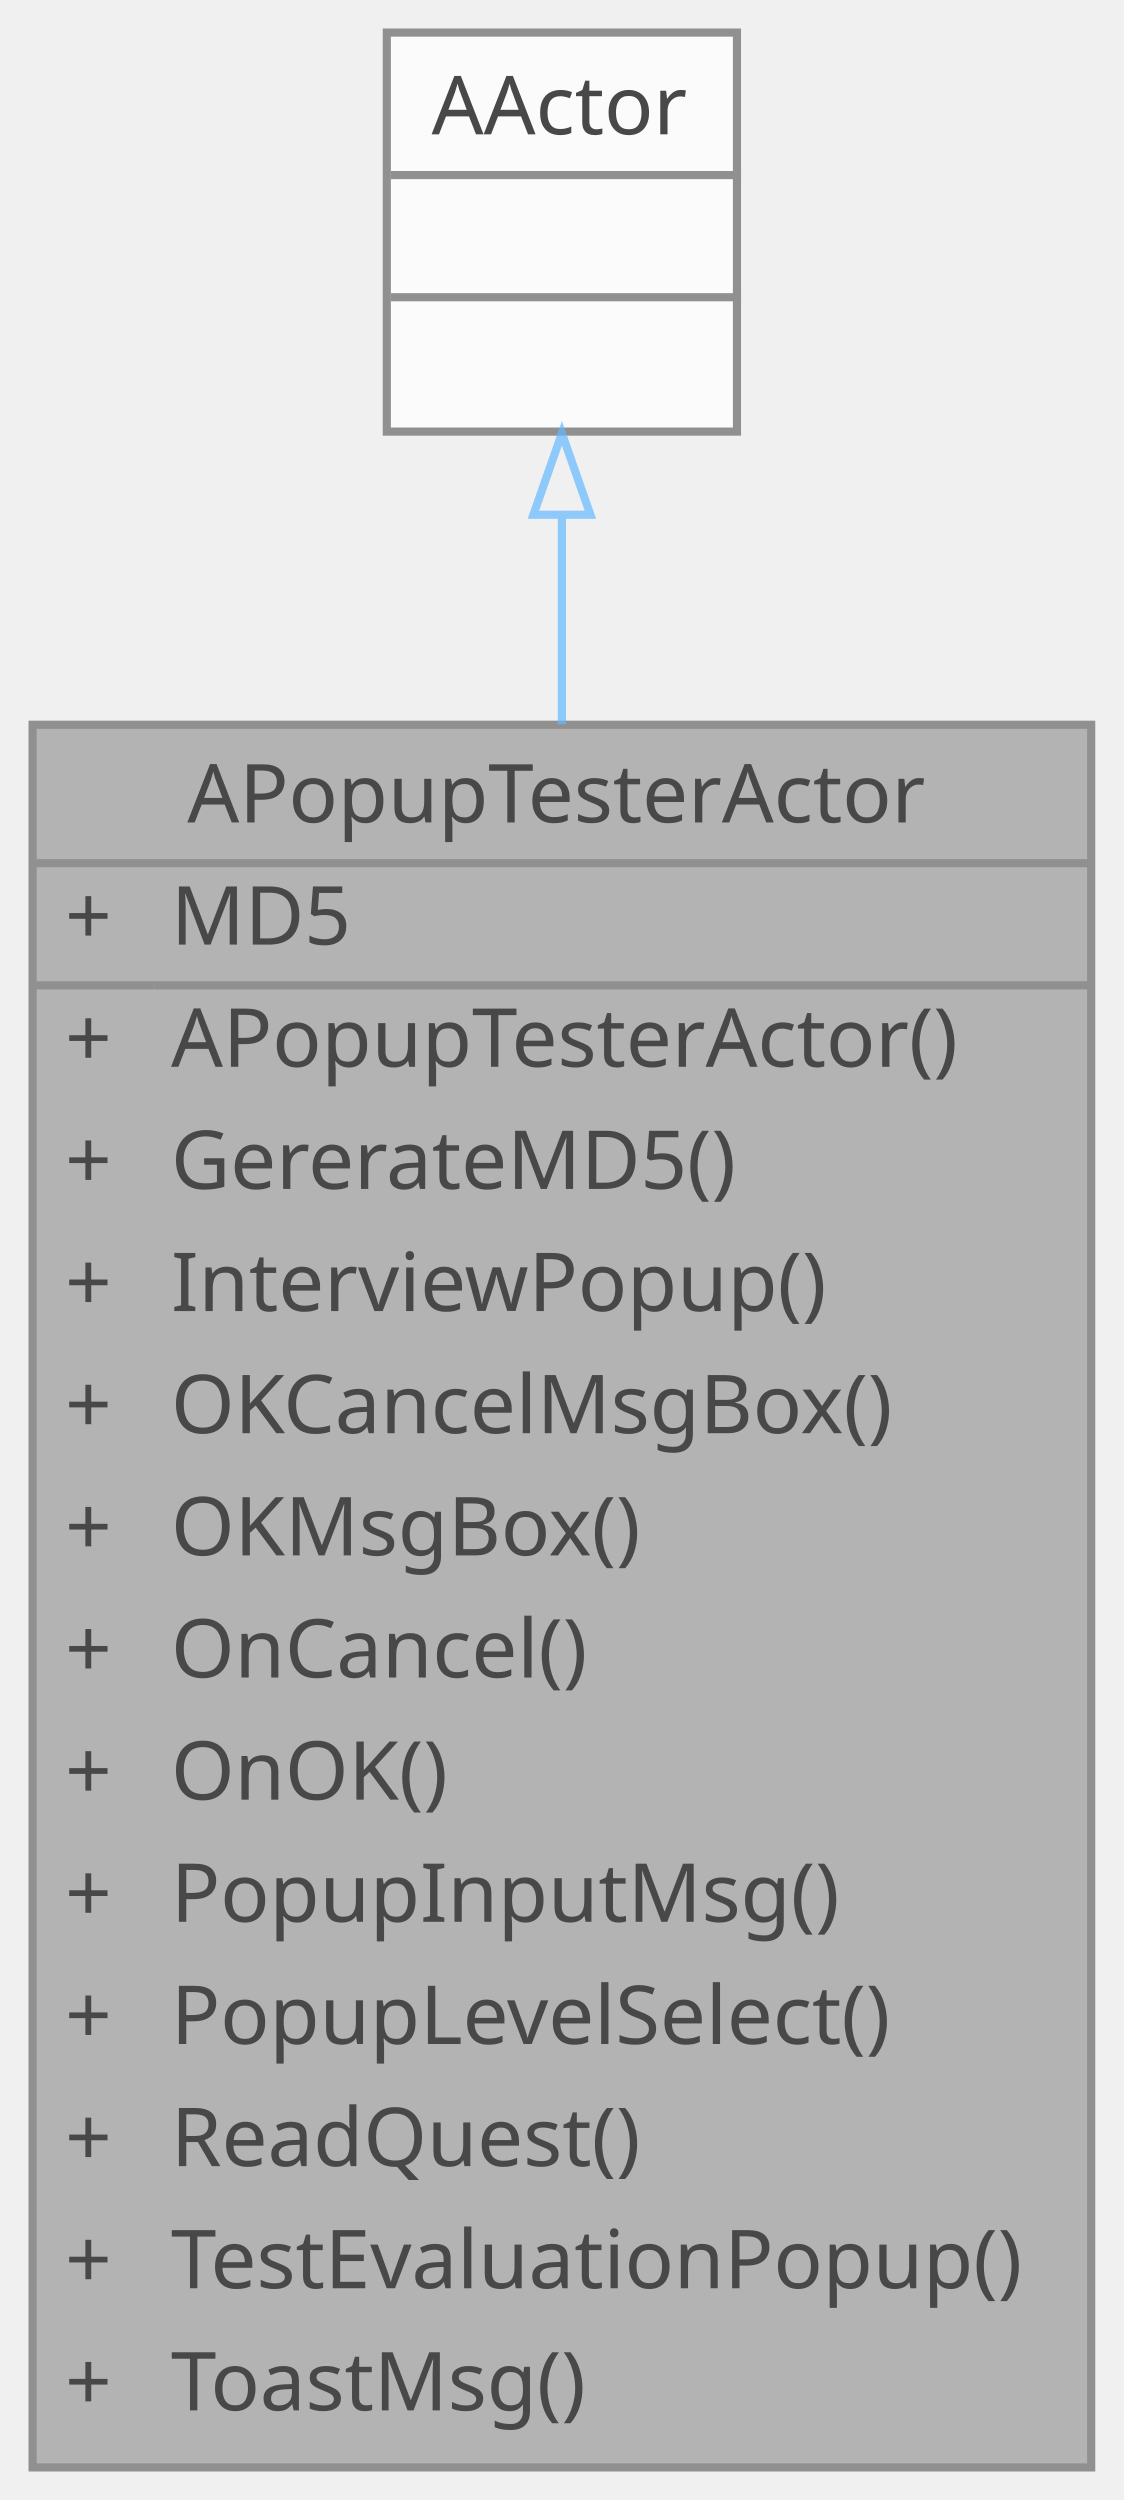
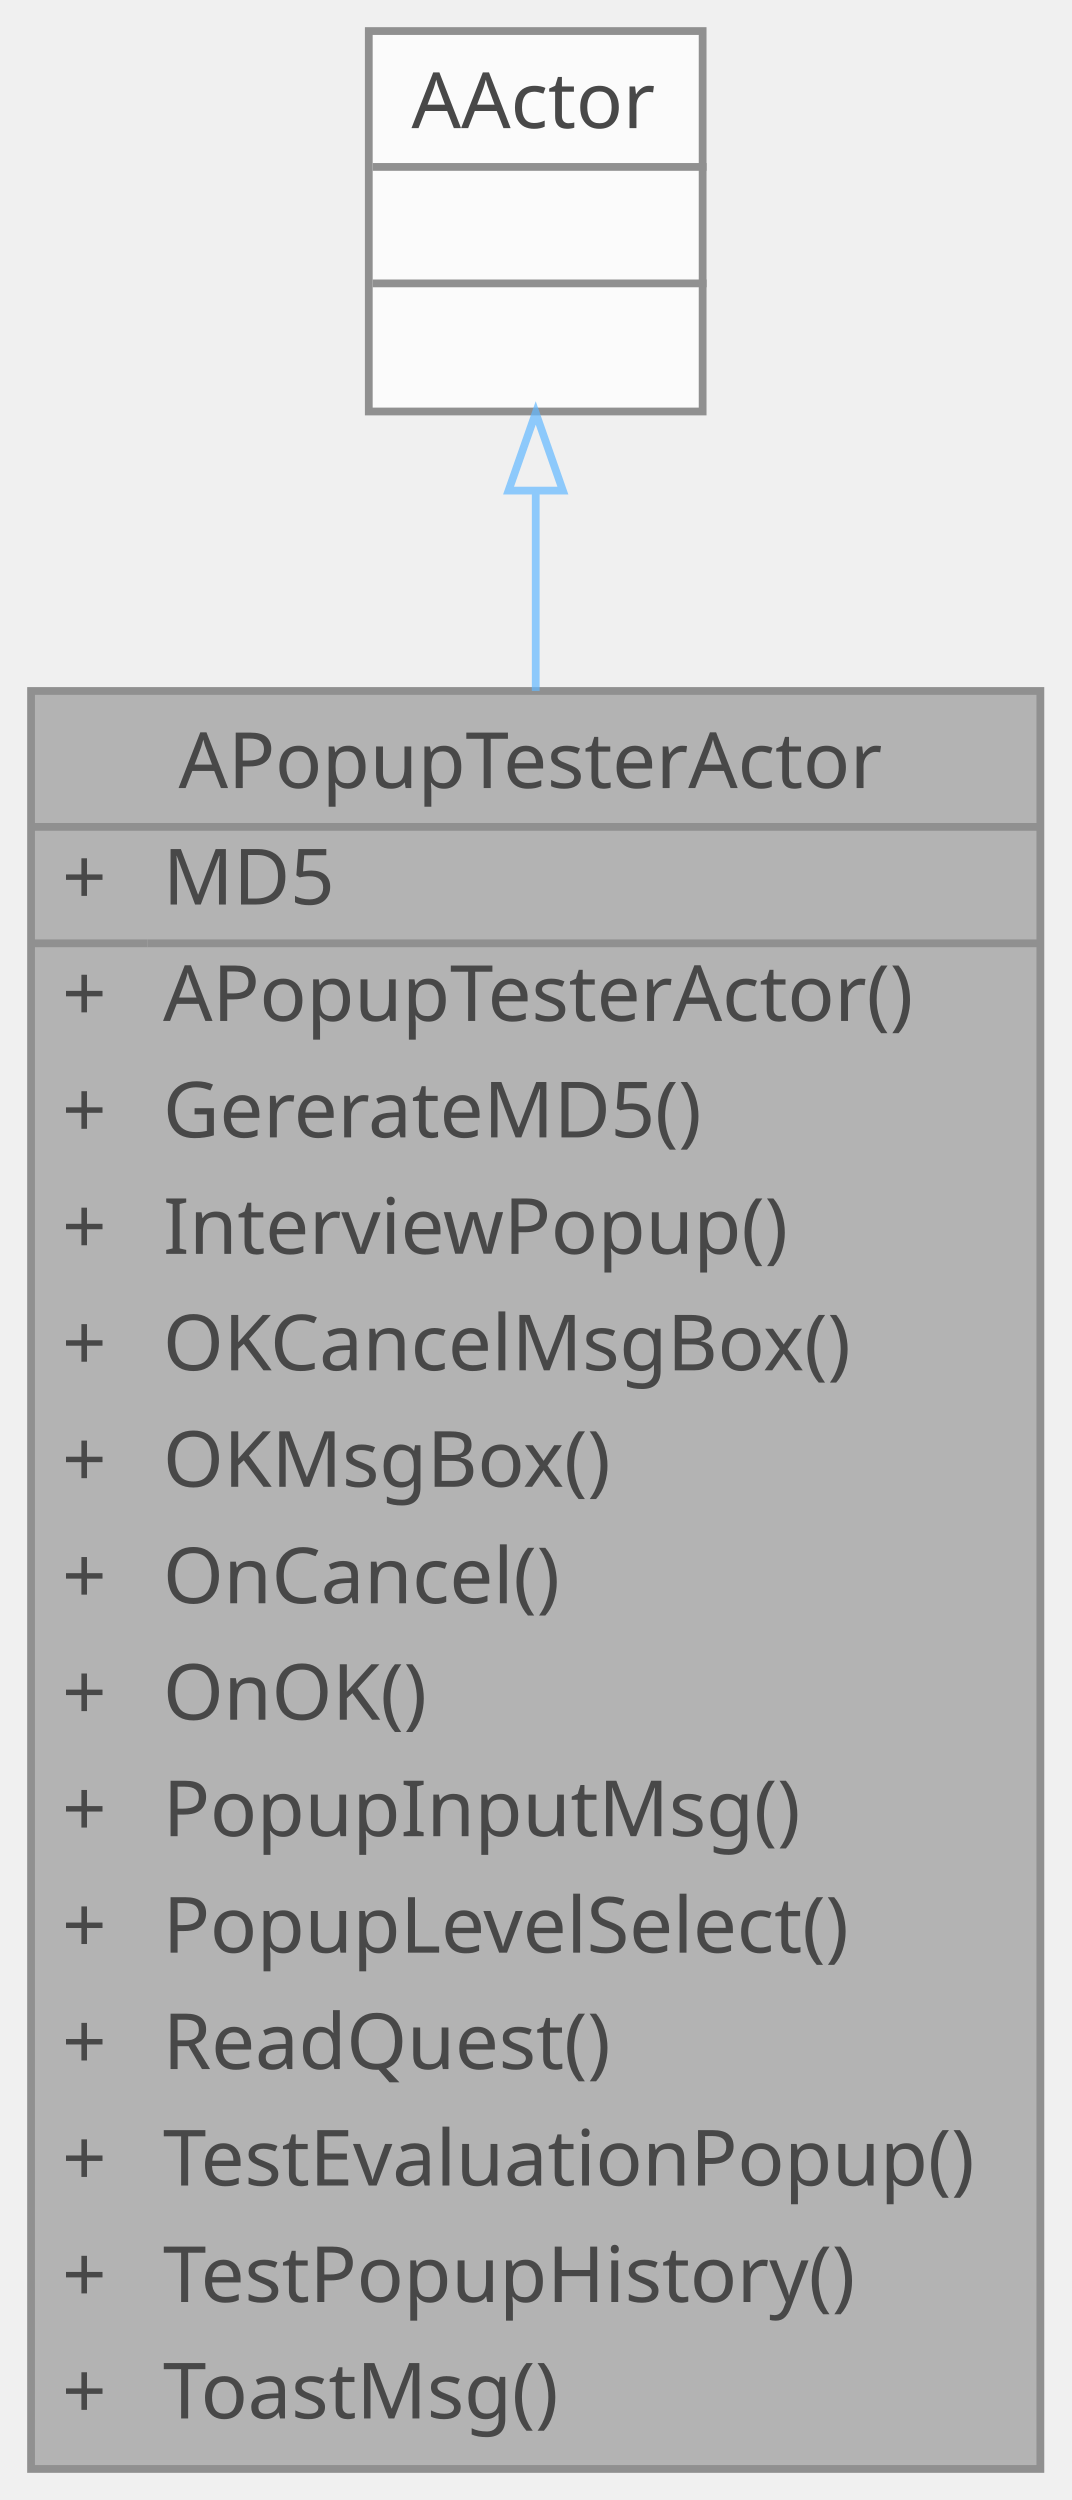
- <svg xmlns="http://www.w3.org/2000/svg" xmlns:xlink="http://www.w3.org/1999/xlink" width="138pt" height="307pt" viewBox="0.00 0.00 138.00 307.00">
+ <svg xmlns="http://www.w3.org/2000/svg" xmlns:xlink="http://www.w3.org/1999/xlink" width="138pt" height="322pt" viewBox="0.00 0.00 138.00 322.00">
  <svg id="main" version="1.1" xml:space="preserve">
    <style type="text/css">
.node, .edge {opacity: 0.7;}
.node.selected, .edge.selected {opacity: 1;}
.edge:hover path { stroke: red; }
.edge:hover polygon { stroke: red; fill: red; }
</style>
    <svg id="graph" class="graph">
-       <g id="graph0" class="graph" transform="scale(1 1) rotate(0) translate(4 303)">
+       <g id="graph0" class="graph" transform="scale(1 1) rotate(0) translate(4 318)">
        <g id="Node000001" class="node">
          <g id="a_Node000001">
            <a xlink:title=" ">
-               <polygon fill="#999999" stroke="transparent" points="130,-214 0,-214 0,0 130,0 130,-214" />
-               <text text-anchor="start" x="19" y="-202" font-family="Malgun Gothic" font-size="10.00">APopupTesterActor</text>
-               <text text-anchor="start" x="4" y="-187" font-family="Malgun Gothic" font-size="10.00">+</text>
-               <text text-anchor="start" x="17" y="-187" font-family="Malgun Gothic" font-size="10.00">MD5</text>
-               <text text-anchor="start" x="4" y="-172" font-family="Malgun Gothic" font-size="10.00">+</text>
-               <text text-anchor="start" x="17" y="-172" font-family="Malgun Gothic" font-size="10.00">APopupTesterActor()</text>
-               <text text-anchor="start" x="4" y="-157" font-family="Malgun Gothic" font-size="10.00">+</text>
-               <text text-anchor="start" x="17" y="-157" font-family="Malgun Gothic" font-size="10.00">GererateMD5()</text>
-               <text text-anchor="start" x="4" y="-142" font-family="Malgun Gothic" font-size="10.00">+</text>
-               <text text-anchor="start" x="17" y="-142" font-family="Malgun Gothic" font-size="10.00">InterviewPopup()</text>
-               <text text-anchor="start" x="4" y="-127" font-family="Malgun Gothic" font-size="10.00">+</text>
-               <text text-anchor="start" x="17" y="-127" font-family="Malgun Gothic" font-size="10.00">OKCancelMsgBox()</text>
-               <text text-anchor="start" x="4" y="-112" font-family="Malgun Gothic" font-size="10.00">+</text>
-               <text text-anchor="start" x="17" y="-112" font-family="Malgun Gothic" font-size="10.00">OKMsgBox()</text>
-               <text text-anchor="start" x="4" y="-97" font-family="Malgun Gothic" font-size="10.00">+</text>
-               <text text-anchor="start" x="17" y="-97" font-family="Malgun Gothic" font-size="10.00">OnCancel()</text>
-               <text text-anchor="start" x="4" y="-82" font-family="Malgun Gothic" font-size="10.00">+</text>
-               <text text-anchor="start" x="17" y="-82" font-family="Malgun Gothic" font-size="10.00">OnOK()</text>
-               <text text-anchor="start" x="4" y="-67" font-family="Malgun Gothic" font-size="10.00">+</text>
-               <text text-anchor="start" x="17" y="-67" font-family="Malgun Gothic" font-size="10.00">PopupInputMsg()</text>
-               <text text-anchor="start" x="4" y="-52" font-family="Malgun Gothic" font-size="10.00">+</text>
-               <text text-anchor="start" x="17" y="-52" font-family="Malgun Gothic" font-size="10.00">PopupLevelSelect()</text>
-               <text text-anchor="start" x="4" y="-37" font-family="Malgun Gothic" font-size="10.00">+</text>
-               <text text-anchor="start" x="17" y="-37" font-family="Malgun Gothic" font-size="10.00">ReadQuest()</text>
-               <text text-anchor="start" x="4" y="-22" font-family="Malgun Gothic" font-size="10.00">+</text>
-               <text text-anchor="start" x="17" y="-22" font-family="Malgun Gothic" font-size="10.00">TestEvaluationPopup()</text>
-               <text text-anchor="start" x="4" y="-7" font-family="Malgun Gothic" font-size="10.00">+</text>
-               <text text-anchor="start" x="17" y="-7" font-family="Malgun Gothic" font-size="10.00">ToastMsg()</text>
-               <polygon fill="#666666" stroke="#666666" points="0,-197 0,-197 130,-197 130,-197 0,-197" />
-               <polygon fill="#666666" stroke="#666666" points="0,-182 0,-182 15,-182 15,-182 0,-182" />
-               <polygon fill="#666666" stroke="#666666" points="15,-182 15,-182 130,-182 130,-182 15,-182" />
-               <polygon fill="none" stroke="#666666" points="0,0 0,-214 130,-214 130,0 0,0" />
+               <polygon fill="#999999" stroke="transparent" points="130,-229 0,-229 0,0 130,0 130,-229" />
+               <text text-anchor="start" x="19" y="-216.5" font-family="Malgun Gothic" font-size="10.00">APopupTesterActor</text>
+               <text text-anchor="start" x="4" y="-201.5" font-family="Malgun Gothic" font-size="10.00">+</text>
+               <text text-anchor="start" x="17" y="-201.5" font-family="Malgun Gothic" font-size="10.00">MD5</text>
+               <text text-anchor="start" x="4" y="-186.5" font-family="Malgun Gothic" font-size="10.00">+</text>
+               <text text-anchor="start" x="17" y="-186.5" font-family="Malgun Gothic" font-size="10.00">APopupTesterActor()</text>
+               <text text-anchor="start" x="4" y="-171.5" font-family="Malgun Gothic" font-size="10.00">+</text>
+               <text text-anchor="start" x="17" y="-171.5" font-family="Malgun Gothic" font-size="10.00">GererateMD5()</text>
+               <text text-anchor="start" x="4" y="-156.5" font-family="Malgun Gothic" font-size="10.00">+</text>
+               <text text-anchor="start" x="17" y="-156.5" font-family="Malgun Gothic" font-size="10.00">InterviewPopup()</text>
+               <text text-anchor="start" x="4" y="-141.5" font-family="Malgun Gothic" font-size="10.00">+</text>
+               <text text-anchor="start" x="17" y="-141.5" font-family="Malgun Gothic" font-size="10.00">OKCancelMsgBox()</text>
+               <text text-anchor="start" x="4" y="-126.5" font-family="Malgun Gothic" font-size="10.00">+</text>
+               <text text-anchor="start" x="17" y="-126.5" font-family="Malgun Gothic" font-size="10.00">OKMsgBox()</text>
+               <text text-anchor="start" x="4" y="-111.5" font-family="Malgun Gothic" font-size="10.00">+</text>
+               <text text-anchor="start" x="17" y="-111.5" font-family="Malgun Gothic" font-size="10.00">OnCancel()</text>
+               <text text-anchor="start" x="4" y="-96.5" font-family="Malgun Gothic" font-size="10.00">+</text>
+               <text text-anchor="start" x="17" y="-96.5" font-family="Malgun Gothic" font-size="10.00">OnOK()</text>
+               <text text-anchor="start" x="4" y="-81.5" font-family="Malgun Gothic" font-size="10.00">+</text>
+               <text text-anchor="start" x="17" y="-81.5" font-family="Malgun Gothic" font-size="10.00">PopupInputMsg()</text>
+               <text text-anchor="start" x="4" y="-66.5" font-family="Malgun Gothic" font-size="10.00">+</text>
+               <text text-anchor="start" x="17" y="-66.5" font-family="Malgun Gothic" font-size="10.00">PopupLevelSelect()</text>
+               <text text-anchor="start" x="4" y="-51.5" font-family="Malgun Gothic" font-size="10.00">+</text>
+               <text text-anchor="start" x="17" y="-51.5" font-family="Malgun Gothic" font-size="10.00">ReadQuest()</text>
+               <text text-anchor="start" x="4" y="-36.5" font-family="Malgun Gothic" font-size="10.00">+</text>
+               <text text-anchor="start" x="17" y="-36.5" font-family="Malgun Gothic" font-size="10.00">TestEvaluationPopup()</text>
+               <text text-anchor="start" x="4" y="-21.5" font-family="Malgun Gothic" font-size="10.00">+</text>
+               <text text-anchor="start" x="17" y="-21.5" font-family="Malgun Gothic" font-size="10.00">TestPopupHistory()</text>
+               <text text-anchor="start" x="4" y="-6.5" font-family="Malgun Gothic" font-size="10.00">+</text>
+               <text text-anchor="start" x="17" y="-6.5" font-family="Malgun Gothic" font-size="10.00">ToastMsg()</text>
+               <polygon fill="#666666" stroke="#666666" points="0,-211.5 0,-211.5 130,-211.5 130,-211.5 0,-211.5" />
+               <polygon fill="#666666" stroke="#666666" points="0,-196.5 0,-196.5 15,-196.5 15,-196.5 0,-196.5" />
+               <polygon fill="#666666" stroke="#666666" points="15,-196.5 15,-196.5 130,-196.5 130,-196.5 15,-196.5" />
+               <polygon fill="none" stroke="#666666" points="0,0 0,-229 130,-229 130,0 0,0" />
            </a>
          </g>
        </g>
        <g id="Node000002" class="node">
          <g id="a_Node000002">
            <a xlink:title=" ">
-               <polygon fill="white" stroke="transparent" points="86.5,-299 43.5,-299 43.5,-250 86.5,-250 86.5,-299" />
-               <text text-anchor="start" x="49" y="-286.5" font-family="Malgun Gothic" font-size="10.00">AActor</text>
+               <polygon fill="white" stroke="transparent" points="86.5,-314 43.5,-314 43.5,-265 86.5,-265 86.5,-314" />
+               <text text-anchor="start" x="49" y="-301.5" font-family="Malgun Gothic" font-size="10.00">AActor</text>
+               <text text-anchor="start" x="63.5" y="-286.5" font-family="Malgun Gothic" font-size="10.00"> </text>
              <text text-anchor="start" x="63.5" y="-271.5" font-family="Malgun Gothic" font-size="10.00"> </text>
-               <text text-anchor="start" x="63.5" y="-256.5" font-family="Malgun Gothic" font-size="10.00"> </text>
+               <polygon fill="#666666" stroke="#666666" points="44,-296.5 44,-296.5 87,-296.5 87,-296.5 44,-296.5" />
              <polygon fill="#666666" stroke="#666666" points="44,-281.5 44,-281.5 87,-281.5 87,-281.5 44,-281.5" />
-               <polygon fill="#666666" stroke="#666666" points="44,-266.5 44,-266.5 87,-266.5 87,-266.5 44,-266.5" />
-               <polygon fill="none" stroke="#666666" points="43.5,-250 43.5,-299 86.5,-299 86.5,-250 43.5,-250" />
+               <polygon fill="none" stroke="#666666" points="43.5,-265 43.5,-314 86.5,-314 86.5,-265 43.5,-265" />
            </a>
          </g>
        </g>
        <g id="edge1_Node000001_Node000002" class="edge">
          <g id="a_edge1_Node000001_Node000002">
            <a xlink:title=" ">
-               <path fill="none" stroke="#63b8ff" d="M65,-239.75C65,-231.93 65,-223.21 65,-214.07" />
-               <polygon fill="none" stroke="#63b8ff" points="61.5,-239.79 65,-249.79 68.5,-239.79 61.5,-239.79" />
+               <path fill="none" stroke="#63b8ff" d="M65,-254.77C65,-246.96 65,-238.21 65,-229.01" />
+               <polygon fill="none" stroke="#63b8ff" points="61.5,-254.81 65,-264.81 68.5,-254.81 61.5,-254.81" />
            </a>
          </g>
        </g>
      </g>
    </svg>
  </svg>
  <style type="text/css">

[data-mouse-over-selected='false'] { opacity: 0.7; }
[data-mouse-over-selected='true']  { opacity: 1.0; }

</style>
</svg>
